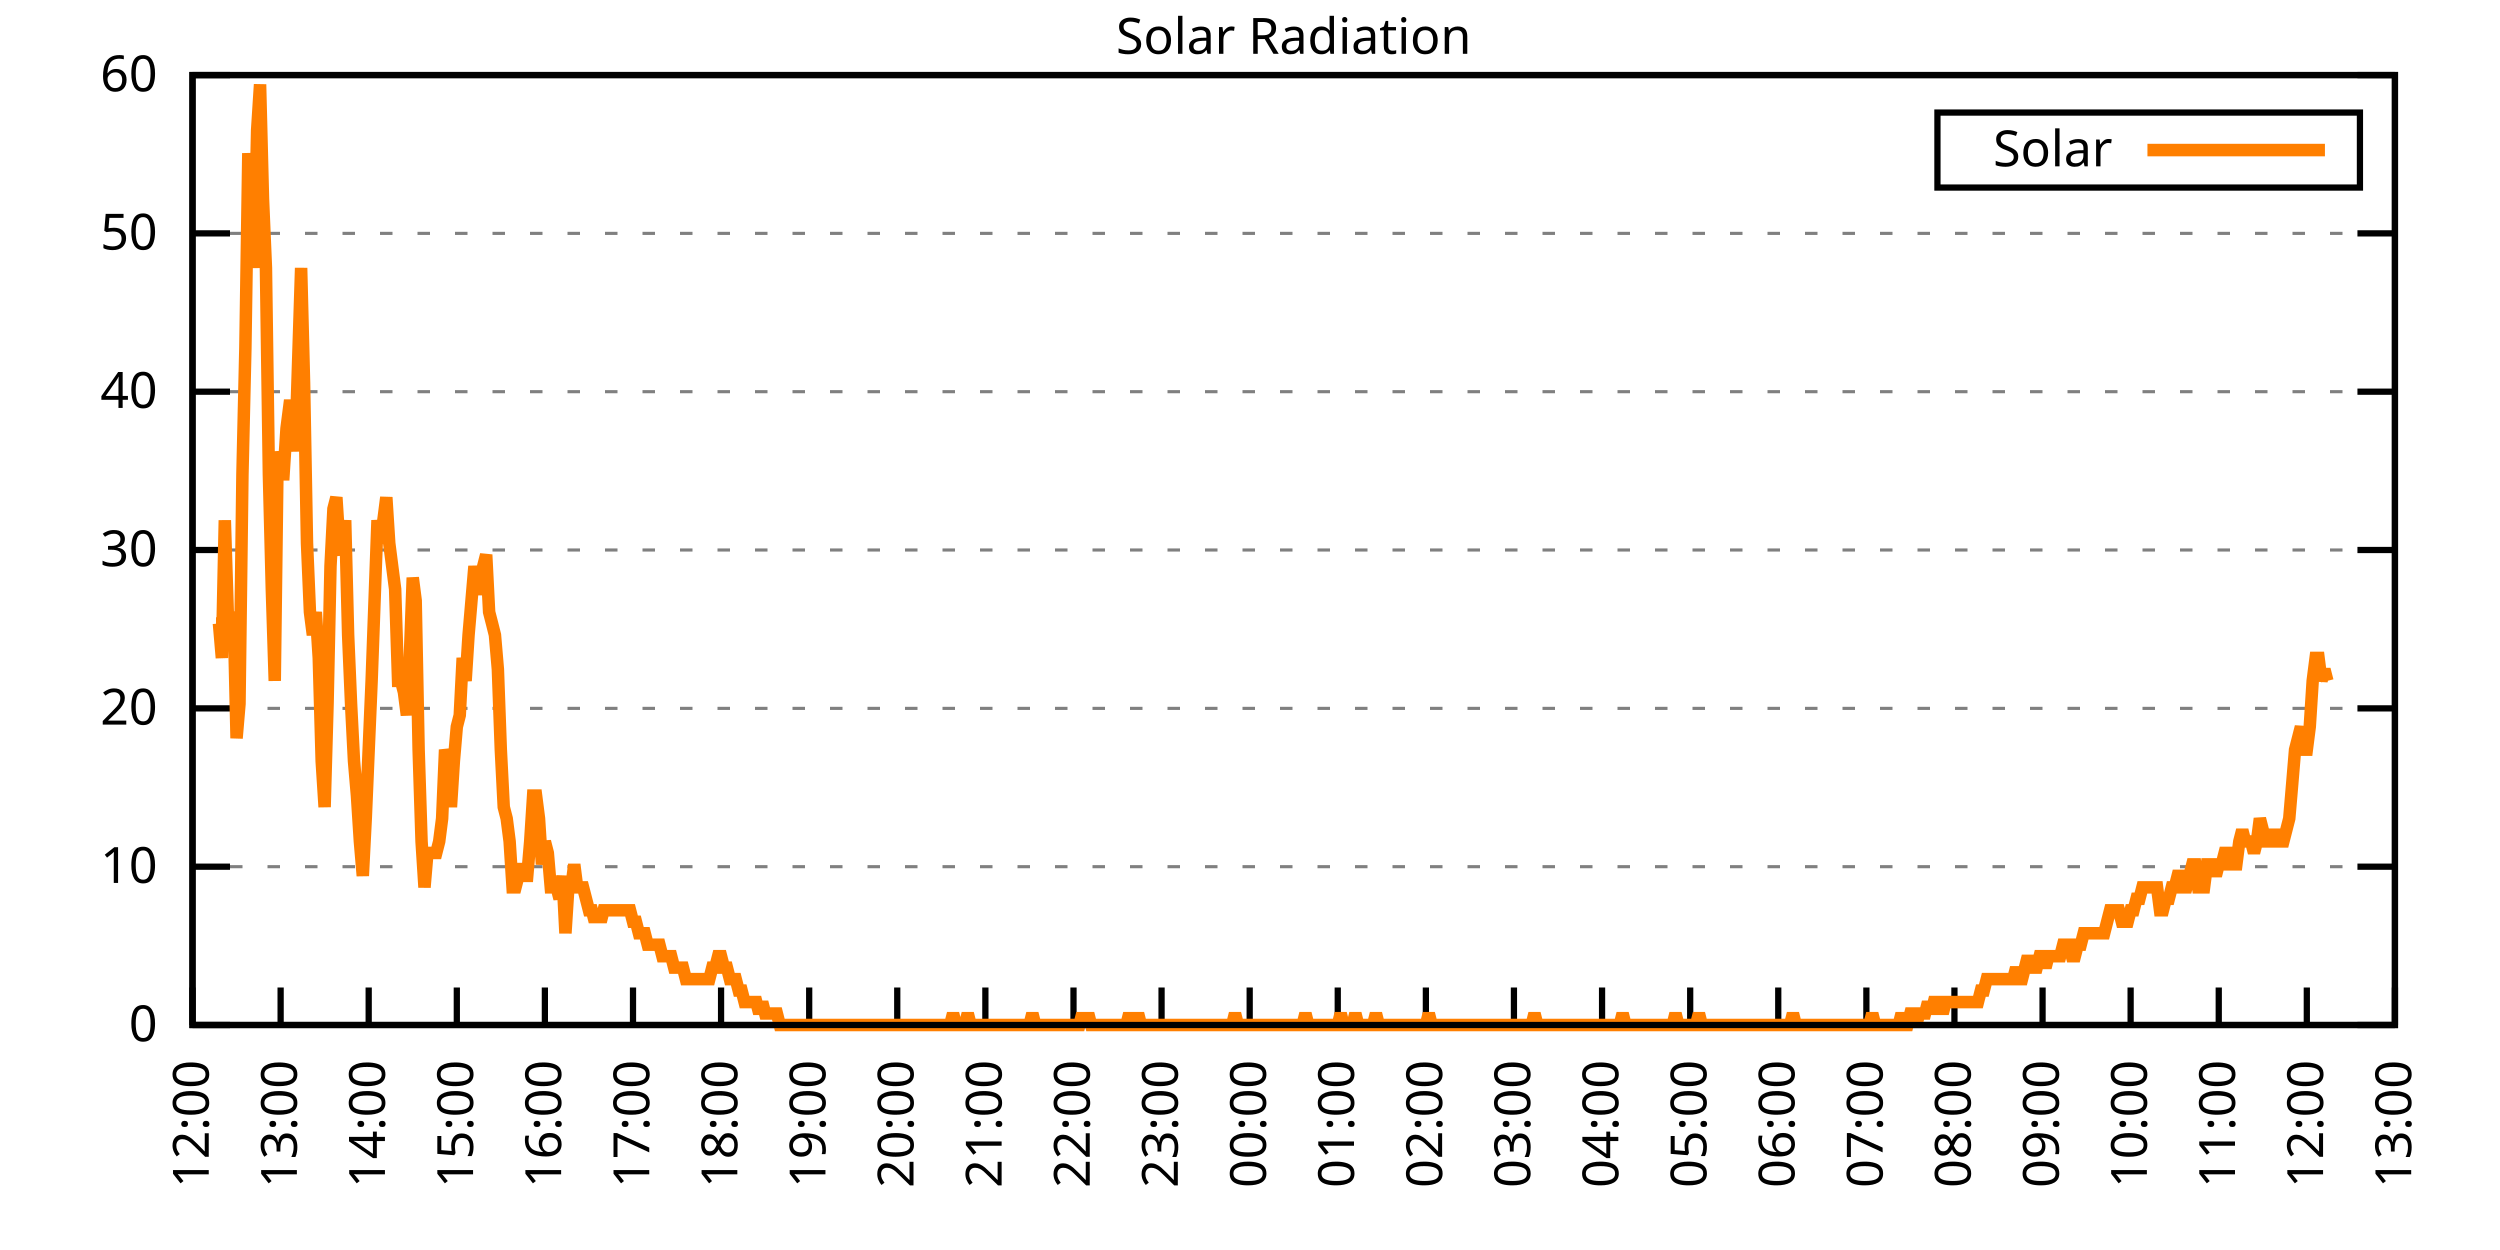
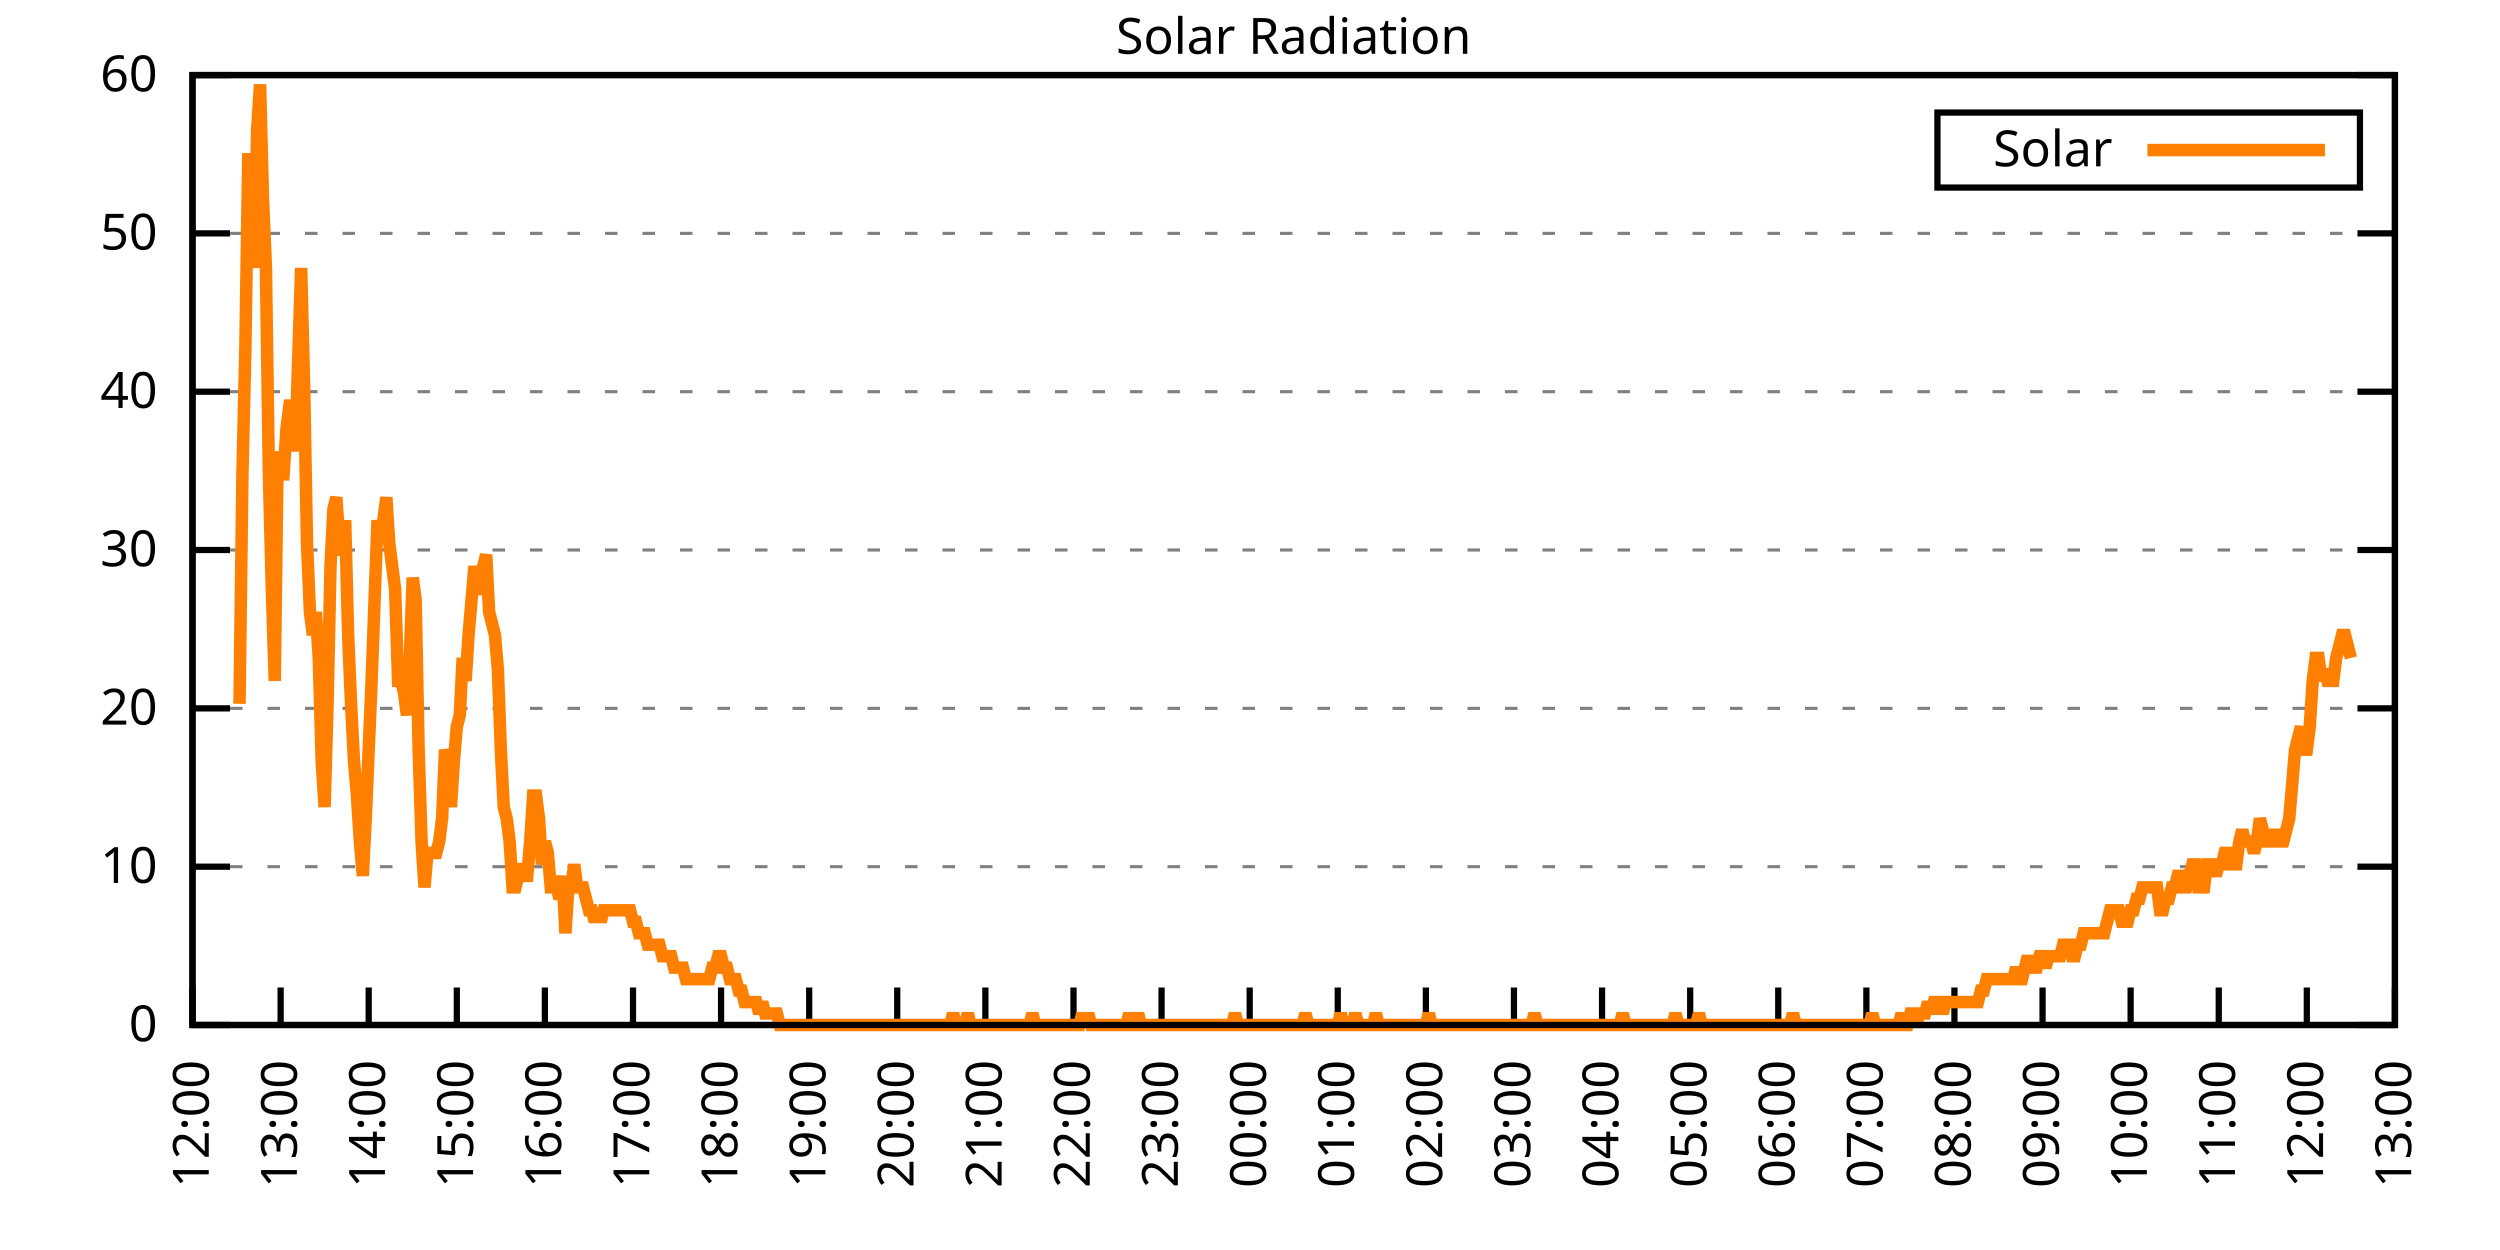
<svg xmlns="http://www.w3.org/2000/svg" xmlns:xlink="http://www.w3.org/1999/xlink" width="400" height="200" viewBox="0 0 400 200">
  <g id="gnuplot_canvas">
    <rect x="0" y="0" width="400" height="200" fill="none" />
    <defs>
      <circle id="gpDot" r="0.5" stroke-width="0.5" stroke="currentColor" />
      <path id="gpPt0" stroke-width="0.333" stroke="currentColor" d="M-1,0 h2 M0,-1 v2" />
      <path id="gpPt1" stroke-width="0.333" stroke="currentColor" d="M-1,-1 L1,1 M1,-1 L-1,1" />
      <path id="gpPt2" stroke-width="0.333" stroke="currentColor" d="M-1,0 L1,0 M0,-1 L0,1 M-1,-1 L1,1 M-1,1 L1,-1" />
      <rect id="gpPt3" stroke-width="0.333" stroke="currentColor" x="-1" y="-1" width="2" height="2" />
      <rect id="gpPt4" stroke-width="0.333" stroke="currentColor" fill="currentColor" x="-1" y="-1" width="2" height="2" />
      <circle id="gpPt5" stroke-width="0.333" stroke="currentColor" cx="0" cy="0" r="1" />
      <use xlink:href="#gpPt5" id="gpPt6" fill="currentColor" stroke="none" />
      <path id="gpPt7" stroke-width="0.333" stroke="currentColor" d="M0,-1.33 L-1.33,0.67 L1.33,0.67 z" />
      <use xlink:href="#gpPt7" id="gpPt8" fill="currentColor" stroke="none" />
      <use xlink:href="#gpPt7" id="gpPt9" stroke="currentColor" transform="rotate(180)" />
      <use xlink:href="#gpPt9" id="gpPt10" fill="currentColor" stroke="none" />
      <use xlink:href="#gpPt3" id="gpPt11" stroke="currentColor" transform="rotate(45)" />
      <use xlink:href="#gpPt11" id="gpPt12" fill="currentColor" stroke="none" />
      <path id="gpPt13" stroke-width="0.333" stroke="currentColor" d="M0,1.330 L1.265,0.411 L0.782,-1.067 L-0.782,-1.076 L-1.265,0.411 z" />
      <use xlink:href="#gpPt13" id="gpPt14" fill="currentColor" stroke="none" />
      <filter id="textbox" filterUnits="objectBoundingBox" x="0" y="0" height="1" width="1">
        <feFlood flood-color="white" flood-opacity="1" result="bgnd" />
        <feComposite in="SourceGraphic" in2="bgnd" operator="atop" />
      </filter>
      <filter id="greybox" filterUnits="objectBoundingBox" x="0" y="0" height="1" width="1">
        <feFlood flood-color="lightgrey" flood-opacity="1" result="grey" />
        <feComposite in="SourceGraphic" in2="grey" operator="atop" />
      </filter>
    </defs>
    <g fill="none" color="white" stroke="currentColor" stroke-width="1.00" stroke-linecap="butt" stroke-linejoin="miter">
</g>
    <g fill="none" color="black" stroke="currentColor" stroke-width="1.00" stroke-linecap="butt" stroke-linejoin="miter">
      <g stroke="none" shape-rendering="crispEdges">
        <polygon fill="rgb(255, 255, 255)" points="30.80,164.00 383.18,164.00 383.18,12.02 30.80,12.02 " />
      </g>
    </g>
    <g fill="none" color="black" stroke="currentColor" stroke-width="1.00" stroke-linecap="butt" stroke-linejoin="miter">
</g>
    <g fill="none" color="black" stroke="black" stroke-width="0.50" stroke-linecap="butt" stroke-linejoin="miter">
</g>
    <g fill="none" color="gray" stroke="currentColor" stroke-width="0.50" stroke-linecap="butt" stroke-linejoin="miter">
      <path stroke="gray" stroke-dasharray="2,4" class="gridline" d="M30.80,164.00 L383.19,164.00  " />
    </g>
    <g fill="none" color="gray" stroke="gray" stroke-width="1.00" stroke-linecap="butt" stroke-linejoin="miter">
</g>
    <g fill="none" color="black" stroke="currentColor" stroke-width="1.00" stroke-linecap="butt" stroke-linejoin="miter">
      <path stroke="black" d="M30.80,164.00 L36.80,164.00 M383.19,164.00 L377.19,164.00  " />
      <g transform="translate(25.20,166.60)" stroke="none" fill="black" font-family="Sans" font-size="8.00" text-anchor="end">
        <text>
          <tspan font-family="Sans"> 0</tspan>
        </text>
      </g>
    </g>
    <g fill="none" color="black" stroke="currentColor" stroke-width="1.00" stroke-linecap="butt" stroke-linejoin="miter">
</g>
    <g fill="none" color="black" stroke="black" stroke-width="0.50" stroke-linecap="butt" stroke-linejoin="miter">
</g>
    <g fill="none" color="gray" stroke="currentColor" stroke-width="0.50" stroke-linecap="butt" stroke-linejoin="miter">
      <path stroke="gray" stroke-dasharray="2,4" class="gridline" d="M30.80,138.67 L383.19,138.67  " />
    </g>
    <g fill="none" color="gray" stroke="gray" stroke-width="1.00" stroke-linecap="butt" stroke-linejoin="miter">
</g>
    <g fill="none" color="black" stroke="currentColor" stroke-width="1.00" stroke-linecap="butt" stroke-linejoin="miter">
      <path stroke="black" d="M30.80,138.67 L36.80,138.67 M383.19,138.67 L377.19,138.67  " />
      <g transform="translate(25.20,141.27)" stroke="none" fill="black" font-family="Sans" font-size="8.00" text-anchor="end">
        <text>
          <tspan font-family="Sans"> 10</tspan>
        </text>
      </g>
    </g>
    <g fill="none" color="black" stroke="currentColor" stroke-width="1.00" stroke-linecap="butt" stroke-linejoin="miter">
</g>
    <g fill="none" color="black" stroke="black" stroke-width="0.50" stroke-linecap="butt" stroke-linejoin="miter">
</g>
    <g fill="none" color="gray" stroke="currentColor" stroke-width="0.50" stroke-linecap="butt" stroke-linejoin="miter">
      <path stroke="gray" stroke-dasharray="2,4" class="gridline" d="M30.80,113.34 L383.19,113.34  " />
    </g>
    <g fill="none" color="gray" stroke="gray" stroke-width="1.00" stroke-linecap="butt" stroke-linejoin="miter">
</g>
    <g fill="none" color="black" stroke="currentColor" stroke-width="1.00" stroke-linecap="butt" stroke-linejoin="miter">
      <path stroke="black" d="M30.80,113.34 L36.80,113.34 M383.19,113.34 L377.19,113.34  " />
      <g transform="translate(25.20,115.94)" stroke="none" fill="black" font-family="Sans" font-size="8.00" text-anchor="end">
        <text>
          <tspan font-family="Sans"> 20</tspan>
        </text>
      </g>
    </g>
    <g fill="none" color="black" stroke="currentColor" stroke-width="1.00" stroke-linecap="butt" stroke-linejoin="miter">
</g>
    <g fill="none" color="black" stroke="black" stroke-width="0.50" stroke-linecap="butt" stroke-linejoin="miter">
</g>
    <g fill="none" color="gray" stroke="currentColor" stroke-width="0.50" stroke-linecap="butt" stroke-linejoin="miter">
      <path stroke="gray" stroke-dasharray="2,4" class="gridline" d="M30.80,88.00 L383.19,88.00  " />
    </g>
    <g fill="none" color="gray" stroke="gray" stroke-width="1.00" stroke-linecap="butt" stroke-linejoin="miter">
</g>
    <g fill="none" color="black" stroke="currentColor" stroke-width="1.00" stroke-linecap="butt" stroke-linejoin="miter">
      <path stroke="black" d="M30.80,88.00 L36.80,88.00 M383.19,88.00 L377.19,88.00  " />
      <g transform="translate(25.20,90.60)" stroke="none" fill="black" font-family="Sans" font-size="8.00" text-anchor="end">
        <text>
          <tspan font-family="Sans"> 30</tspan>
        </text>
      </g>
    </g>
    <g fill="none" color="black" stroke="currentColor" stroke-width="1.00" stroke-linecap="butt" stroke-linejoin="miter">
</g>
    <g fill="none" color="black" stroke="black" stroke-width="0.50" stroke-linecap="butt" stroke-linejoin="miter">
</g>
    <g fill="none" color="gray" stroke="currentColor" stroke-width="0.50" stroke-linecap="butt" stroke-linejoin="miter">
      <path stroke="gray" stroke-dasharray="2,4" class="gridline" d="M30.80,62.67 L383.19,62.67  " />
    </g>
    <g fill="none" color="gray" stroke="gray" stroke-width="1.00" stroke-linecap="butt" stroke-linejoin="miter">
</g>
    <g fill="none" color="black" stroke="currentColor" stroke-width="1.00" stroke-linecap="butt" stroke-linejoin="miter">
      <path stroke="black" d="M30.80,62.67 L36.80,62.67 M383.19,62.67 L377.19,62.67  " />
      <g transform="translate(25.20,65.27)" stroke="none" fill="black" font-family="Sans" font-size="8.00" text-anchor="end">
        <text>
          <tspan font-family="Sans"> 40</tspan>
        </text>
      </g>
    </g>
    <g fill="none" color="black" stroke="currentColor" stroke-width="1.00" stroke-linecap="butt" stroke-linejoin="miter">
</g>
    <g fill="none" color="black" stroke="black" stroke-width="0.50" stroke-linecap="butt" stroke-linejoin="miter">
</g>
    <g fill="none" color="gray" stroke="currentColor" stroke-width="0.50" stroke-linecap="butt" stroke-linejoin="miter">
      <path stroke="gray" stroke-dasharray="2,4" class="gridline" d="M30.80,37.34 L383.19,37.34  " />
    </g>
    <g fill="none" color="gray" stroke="gray" stroke-width="1.00" stroke-linecap="butt" stroke-linejoin="miter">
</g>
    <g fill="none" color="black" stroke="currentColor" stroke-width="1.00" stroke-linecap="butt" stroke-linejoin="miter">
      <path stroke="black" d="M30.80,37.34 L36.80,37.34 M383.19,37.34 L377.19,37.34  " />
      <g transform="translate(25.20,39.94)" stroke="none" fill="black" font-family="Sans" font-size="8.00" text-anchor="end">
        <text>
          <tspan font-family="Sans"> 50</tspan>
        </text>
      </g>
    </g>
    <g fill="none" color="black" stroke="currentColor" stroke-width="1.00" stroke-linecap="butt" stroke-linejoin="miter">
</g>
    <g fill="none" color="black" stroke="black" stroke-width="0.50" stroke-linecap="butt" stroke-linejoin="miter">
</g>
    <g fill="none" color="gray" stroke="currentColor" stroke-width="0.50" stroke-linecap="butt" stroke-linejoin="miter">
      <path stroke="gray" stroke-dasharray="2,4" class="gridline" d="M30.80,12.01 L383.19,12.01  " />
    </g>
    <g fill="none" color="gray" stroke="gray" stroke-width="1.00" stroke-linecap="butt" stroke-linejoin="miter">
</g>
    <g fill="none" color="black" stroke="currentColor" stroke-width="1.00" stroke-linecap="butt" stroke-linejoin="miter">
      <path stroke="black" d="M30.80,12.01 L36.80,12.01 M383.19,12.01 L377.19,12.01  " />
      <g transform="translate(25.20,14.61)" stroke="none" fill="black" font-family="Sans" font-size="8.00" text-anchor="end">
        <text>
          <tspan font-family="Sans"> 60</tspan>
        </text>
      </g>
    </g>
    <g fill="none" color="black" stroke="currentColor" stroke-width="1.00" stroke-linecap="butt" stroke-linejoin="miter">
      <path stroke="black" d="M30.80,164.00 L30.80,158.00  " />
      <g transform="translate(33.40,169.60) rotate(270.00)" stroke="none" fill="black" font-family="Sans" font-size="8.00" text-anchor="end">
        <text>
          <tspan font-family="Sans">12:00</tspan>
        </text>
      </g>
    </g>
    <g fill="none" color="black" stroke="currentColor" stroke-width="1.00" stroke-linecap="butt" stroke-linejoin="miter">
      <path stroke="black" d="M44.90,164.00 L44.90,158.00  " />
      <g transform="translate(47.50,169.60) rotate(270.00)" stroke="none" fill="black" font-family="Sans" font-size="8.00" text-anchor="end">
        <text>
          <tspan font-family="Sans">13:00</tspan>
        </text>
      </g>
    </g>
    <g fill="none" color="black" stroke="currentColor" stroke-width="1.00" stroke-linecap="butt" stroke-linejoin="miter">
      <path stroke="black" d="M58.99,164.00 L58.99,158.00  " />
      <g transform="translate(61.59,169.60) rotate(270.00)" stroke="none" fill="black" font-family="Sans" font-size="8.00" text-anchor="end">
        <text>
          <tspan font-family="Sans">14:00</tspan>
        </text>
      </g>
    </g>
    <g fill="none" color="black" stroke="currentColor" stroke-width="1.00" stroke-linecap="butt" stroke-linejoin="miter">
      <path stroke="black" d="M73.09,164.00 L73.09,158.00  " />
      <g transform="translate(75.69,169.60) rotate(270.00)" stroke="none" fill="black" font-family="Sans" font-size="8.00" text-anchor="end">
        <text>
          <tspan font-family="Sans">15:00</tspan>
        </text>
      </g>
    </g>
    <g fill="none" color="black" stroke="currentColor" stroke-width="1.00" stroke-linecap="butt" stroke-linejoin="miter">
      <path stroke="black" d="M87.18,164.00 L87.18,158.00  " />
      <g transform="translate(89.78,169.60) rotate(270.00)" stroke="none" fill="black" font-family="Sans" font-size="8.00" text-anchor="end">
        <text>
          <tspan font-family="Sans">16:00</tspan>
        </text>
      </g>
    </g>
    <g fill="none" color="black" stroke="currentColor" stroke-width="1.00" stroke-linecap="butt" stroke-linejoin="miter">
      <path stroke="black" d="M101.28,164.00 L101.28,158.00  " />
      <g transform="translate(103.88,169.60) rotate(270.00)" stroke="none" fill="black" font-family="Sans" font-size="8.00" text-anchor="end">
        <text>
          <tspan font-family="Sans">17:00</tspan>
        </text>
      </g>
    </g>
    <g fill="none" color="black" stroke="currentColor" stroke-width="1.00" stroke-linecap="butt" stroke-linejoin="miter">
      <path stroke="black" d="M115.37,164.00 L115.37,158.00  " />
      <g transform="translate(117.97,169.60) rotate(270.00)" stroke="none" fill="black" font-family="Sans" font-size="8.00" text-anchor="end">
        <text>
          <tspan font-family="Sans">18:00</tspan>
        </text>
      </g>
    </g>
    <g fill="none" color="black" stroke="currentColor" stroke-width="1.00" stroke-linecap="butt" stroke-linejoin="miter">
      <path stroke="black" d="M129.47,164.00 L129.47,158.00  " />
      <g transform="translate(132.07,169.60) rotate(270.00)" stroke="none" fill="black" font-family="Sans" font-size="8.00" text-anchor="end">
        <text>
          <tspan font-family="Sans">19:00</tspan>
        </text>
      </g>
    </g>
    <g fill="none" color="black" stroke="currentColor" stroke-width="1.00" stroke-linecap="butt" stroke-linejoin="miter">
      <path stroke="black" d="M143.56,164.00 L143.56,158.00  " />
      <g transform="translate(146.16,169.60) rotate(270.00)" stroke="none" fill="black" font-family="Sans" font-size="8.00" text-anchor="end">
        <text>
          <tspan font-family="Sans">20:00</tspan>
        </text>
      </g>
    </g>
    <g fill="none" color="black" stroke="currentColor" stroke-width="1.00" stroke-linecap="butt" stroke-linejoin="miter">
      <path stroke="black" d="M157.66,164.00 L157.66,158.00  " />
      <g transform="translate(160.26,169.60) rotate(270.00)" stroke="none" fill="black" font-family="Sans" font-size="8.00" text-anchor="end">
        <text>
          <tspan font-family="Sans">21:00</tspan>
        </text>
      </g>
    </g>
    <g fill="none" color="black" stroke="currentColor" stroke-width="1.00" stroke-linecap="butt" stroke-linejoin="miter">
      <path stroke="black" d="M171.76,164.00 L171.76,158.00  " />
      <g transform="translate(174.36,169.60) rotate(270.00)" stroke="none" fill="black" font-family="Sans" font-size="8.00" text-anchor="end">
        <text>
          <tspan font-family="Sans">22:00</tspan>
        </text>
      </g>
    </g>
    <g fill="none" color="black" stroke="currentColor" stroke-width="1.00" stroke-linecap="butt" stroke-linejoin="miter">
      <path stroke="black" d="M185.85,164.00 L185.85,158.00  " />
      <g transform="translate(188.45,169.60) rotate(270.00)" stroke="none" fill="black" font-family="Sans" font-size="8.00" text-anchor="end">
        <text>
          <tspan font-family="Sans">23:00</tspan>
        </text>
      </g>
    </g>
    <g fill="none" color="black" stroke="currentColor" stroke-width="1.00" stroke-linecap="butt" stroke-linejoin="miter">
      <path stroke="black" d="M199.95,164.00 L199.95,158.00  " />
      <g transform="translate(202.55,169.60) rotate(270.00)" stroke="none" fill="black" font-family="Sans" font-size="8.00" text-anchor="end">
        <text>
          <tspan font-family="Sans">00:00</tspan>
        </text>
      </g>
    </g>
    <g fill="none" color="black" stroke="currentColor" stroke-width="1.00" stroke-linecap="butt" stroke-linejoin="miter">
      <path stroke="black" d="M214.04,164.00 L214.04,158.00  " />
      <g transform="translate(216.64,169.60) rotate(270.00)" stroke="none" fill="black" font-family="Sans" font-size="8.00" text-anchor="end">
        <text>
          <tspan font-family="Sans">01:00</tspan>
        </text>
      </g>
    </g>
    <g fill="none" color="black" stroke="currentColor" stroke-width="1.00" stroke-linecap="butt" stroke-linejoin="miter">
      <path stroke="black" d="M228.14,164.00 L228.14,158.00  " />
      <g transform="translate(230.74,169.60) rotate(270.00)" stroke="none" fill="black" font-family="Sans" font-size="8.00" text-anchor="end">
        <text>
          <tspan font-family="Sans">02:00</tspan>
        </text>
      </g>
    </g>
    <g fill="none" color="black" stroke="currentColor" stroke-width="1.00" stroke-linecap="butt" stroke-linejoin="miter">
      <path stroke="black" d="M242.23,164.00 L242.23,158.00  " />
      <g transform="translate(244.83,169.60) rotate(270.00)" stroke="none" fill="black" font-family="Sans" font-size="8.00" text-anchor="end">
        <text>
          <tspan font-family="Sans">03:00</tspan>
        </text>
      </g>
    </g>
    <g fill="none" color="black" stroke="currentColor" stroke-width="1.00" stroke-linecap="butt" stroke-linejoin="miter">
      <path stroke="black" d="M256.33,164.00 L256.33,158.00  " />
      <g transform="translate(258.93,169.60) rotate(270.00)" stroke="none" fill="black" font-family="Sans" font-size="8.00" text-anchor="end">
        <text>
          <tspan font-family="Sans">04:00</tspan>
        </text>
      </g>
    </g>
    <g fill="none" color="black" stroke="currentColor" stroke-width="1.00" stroke-linecap="butt" stroke-linejoin="miter">
      <path stroke="black" d="M270.43,164.00 L270.43,158.00  " />
      <g transform="translate(273.03,169.60) rotate(270.00)" stroke="none" fill="black" font-family="Sans" font-size="8.00" text-anchor="end">
        <text>
          <tspan font-family="Sans">05:00</tspan>
        </text>
      </g>
    </g>
    <g fill="none" color="black" stroke="currentColor" stroke-width="1.00" stroke-linecap="butt" stroke-linejoin="miter">
      <path stroke="black" d="M284.52,164.00 L284.52,158.00  " />
      <g transform="translate(287.12,169.60) rotate(270.00)" stroke="none" fill="black" font-family="Sans" font-size="8.00" text-anchor="end">
        <text>
          <tspan font-family="Sans">06:00</tspan>
        </text>
      </g>
    </g>
    <g fill="none" color="black" stroke="currentColor" stroke-width="1.00" stroke-linecap="butt" stroke-linejoin="miter">
      <path stroke="black" d="M298.62,164.00 L298.62,158.00  " />
      <g transform="translate(301.22,169.60) rotate(270.00)" stroke="none" fill="black" font-family="Sans" font-size="8.00" text-anchor="end">
        <text>
          <tspan font-family="Sans">07:00</tspan>
        </text>
      </g>
    </g>
    <g fill="none" color="black" stroke="currentColor" stroke-width="1.00" stroke-linecap="butt" stroke-linejoin="miter">
      <path stroke="black" d="M312.71,164.00 L312.71,158.00  " />
      <g transform="translate(315.31,169.60) rotate(270.00)" stroke="none" fill="black" font-family="Sans" font-size="8.00" text-anchor="end">
        <text>
          <tspan font-family="Sans">08:00</tspan>
        </text>
      </g>
    </g>
    <g fill="none" color="black" stroke="currentColor" stroke-width="1.00" stroke-linecap="butt" stroke-linejoin="miter">
      <path stroke="black" d="M326.81,164.00 L326.81,158.00  " />
      <g transform="translate(329.41,169.60) rotate(270.00)" stroke="none" fill="black" font-family="Sans" font-size="8.00" text-anchor="end">
        <text>
          <tspan font-family="Sans">09:00</tspan>
        </text>
      </g>
    </g>
    <g fill="none" color="black" stroke="currentColor" stroke-width="1.00" stroke-linecap="butt" stroke-linejoin="miter">
      <path stroke="black" d="M340.90,164.00 L340.90,158.00  " />
      <g transform="translate(343.50,169.60) rotate(270.00)" stroke="none" fill="black" font-family="Sans" font-size="8.00" text-anchor="end">
        <text>
          <tspan font-family="Sans">10:00</tspan>
        </text>
      </g>
    </g>
    <g fill="none" color="black" stroke="currentColor" stroke-width="1.00" stroke-linecap="butt" stroke-linejoin="miter">
      <path stroke="black" d="M355.00,164.00 L355.00,158.00  " />
      <g transform="translate(357.60,169.60) rotate(270.00)" stroke="none" fill="black" font-family="Sans" font-size="8.00" text-anchor="end">
        <text>
          <tspan font-family="Sans">11:00</tspan>
        </text>
      </g>
    </g>
    <g fill="none" color="black" stroke="currentColor" stroke-width="1.00" stroke-linecap="butt" stroke-linejoin="miter">
      <path stroke="black" d="M369.09,164.00 L369.09,158.00  " />
      <g transform="translate(371.69,169.60) rotate(270.00)" stroke="none" fill="black" font-family="Sans" font-size="8.00" text-anchor="end">
        <text>
          <tspan font-family="Sans">12:00</tspan>
        </text>
      </g>
    </g>
    <g fill="none" color="black" stroke="currentColor" stroke-width="1.00" stroke-linecap="butt" stroke-linejoin="miter">
      <path stroke="black" d="M383.19,164.00 L383.19,158.00  " />
      <g transform="translate(385.79,169.60) rotate(270.00)" stroke="none" fill="black" font-family="Sans" font-size="8.00" text-anchor="end">
        <text>
          <tspan font-family="Sans">13:00</tspan>
        </text>
      </g>
    </g>
    <g fill="none" color="black" stroke="currentColor" stroke-width="1.00" stroke-linecap="butt" stroke-linejoin="miter">
</g>
    <g fill="none" color="black" stroke="currentColor" stroke-width="1.00" stroke-linecap="butt" stroke-linejoin="miter">
      <path stroke="black" d="M30.80,12.01 L30.80,164.00 L383.19,164.00 L383.19,12.01 L30.80,12.01 Z  " />
    </g>
    <g fill="none" color="black" stroke="currentColor" stroke-width="1.00" stroke-linecap="butt" stroke-linejoin="miter">
</g>
    <g fill="none" color="black" stroke="currentColor" stroke-width="1.00" stroke-linecap="butt" stroke-linejoin="miter">
      <path stroke="black" d="M309.99,30.01 L309.99,18.01 L377.59,18.01 L377.59,30.01 L309.99,30.01 Z  " />
    </g>
    <g id="Solar_Radiation_plot_1">
      <g fill="none" color="white" stroke="black" stroke-width="2.00" stroke-linecap="butt" stroke-linejoin="miter">
</g>
      <g fill="none" color="black" stroke="currentColor" stroke-width="2.00" stroke-linecap="butt" stroke-linejoin="miter">
        <g transform="translate(337.99,26.61)" stroke="none" fill="black" font-family="Sans" font-size="8.00" text-anchor="end">
          <text>
            <tspan font-family="Sans">Solar</tspan>
          </text>
        </g>
      </g>
      <g fill="none" color="black" stroke="currentColor" stroke-width="2.00" stroke-linecap="butt" stroke-linejoin="miter">
-         <path stroke="rgb(255, 127,   0)" d="M343.59,24.01 L371.99,24.01 M34.56,99.76 L35.03,99.76 L35.50,105.27 L35.97,83.24 L36.44,97.93 L36.91,99.76   L37.38,97.93 L37.85,118.12 L38.32,112.61 L38.79,75.90 L39.26,55.71 L39.73,24.51 L40.20,31.85 L40.67,42.87   L41.14,20.84 L41.61,13.50 L42.08,31.85 L42.55,42.87 L43.02,75.90 L43.49,94.26 L43.96,108.94 L44.43,72.23   L44.90,75.90 L45.37,75.90 L45.84,68.56 L46.31,64.89 L46.78,64.89 L47.24,72.23 L47.71,57.55 L48.18,42.87   L48.65,61.22 L49.12,86.91 L49.59,97.93 L50.06,101.60 L50.53,97.93 L51.00,105.27 L51.47,121.79 L51.94,129.13   L52.41,112.61 L52.88,90.59 L53.35,81.41 L53.82,79.57 L54.29,86.91 L54.76,88.75 L55.23,83.24 L55.70,101.60   L56.17,112.61 L56.64,121.79 L57.11,127.29 L57.58,134.63 L58.05,140.14 L58.52,130.96 L58.99,119.95 L59.46,108.94   L59.93,96.09 L60.40,83.24 L60.87,86.91 L61.34,83.24 L61.81,79.57 L62.28,86.91 L62.75,90.59 L63.22,94.26   L63.69,108.94 L64.16,108.94 L64.63,110.77 L65.10,114.44 L65.57,105.27 L66.04,92.42 L66.51,96.09 L66.98,119.95   L67.45,134.63 L67.92,141.98 L68.39,136.47 L68.86,136.47 L69.33,136.47 L69.80,136.47 L70.27,134.63 L70.74,130.96   L71.21,119.95 L71.68,121.79 L72.15,129.13 L72.62,121.79 L73.09,116.28 L73.56,114.44 L74.03,105.27 L74.50,108.94   L74.97,101.60 L75.44,96.09 L75.91,90.59 L76.38,94.26 L76.85,94.26 L77.32,90.59 L77.79,88.75 L78.26,97.93   L78.73,99.76 L79.19,101.60 L79.66,107.10 L80.13,119.95 L80.60,129.13 L81.07,130.96 L81.54,134.63 L82.01,141.98   L82.48,141.98 L82.95,140.14 L83.42,138.30 L83.89,140.14 L84.36,140.14 L84.83,134.63 L85.30,127.29 L85.77,127.29   L86.24,130.96 L86.71,138.30 L87.18,134.63 L87.65,136.47 L88.12,141.98 L88.59,141.98 L89.06,141.98 L89.53,143.81   L90.00,140.14 L90.47,149.32 L90.94,141.98 L91.41,141.98 L91.88,138.30 L92.35,141.98 L92.82,141.98 L93.29,141.98   L93.76,143.81 L94.23,145.65 L94.70,145.65 L95.17,147.48 L95.64,145.65 L96.11,147.48 L96.58,145.65 L97.05,145.65   L97.52,145.65 L97.99,145.65 L98.46,145.65 L98.93,145.65 L99.40,145.65 L99.87,145.65 L100.34,145.65 L100.81,145.65   L101.28,147.48 L101.75,147.48 L102.22,149.32 L102.69,149.32 L103.16,149.32 L103.63,151.15 L104.10,151.15 L104.57,151.15   L105.04,151.15 L105.51,151.15 L105.98,152.99 L106.45,152.99 L106.92,152.99 L107.39,152.99 L107.86,154.82 L108.33,154.82   L108.80,154.82 L109.27,154.82 L109.74,156.66 L110.21,156.66 L110.68,156.66 L111.14,156.66 L111.61,156.66 L112.08,156.66   L112.55,156.66 L113.02,156.66 L113.49,156.66 L113.96,154.82 L114.43,154.82 L114.90,152.99 L115.37,152.99 L115.84,154.82   L116.31,154.82 L116.78,156.66 L117.25,156.66 L117.72,156.66 L118.19,158.49 L118.66,158.49 L119.13,160.33 L119.60,160.33   L120.07,160.33 L120.54,160.33 L121.01,160.33 L121.48,162.16 L121.95,160.33 L122.42,162.16 L122.89,162.16 L123.36,162.16   L123.83,162.16 L124.30,162.16 L124.77,164.00 L125.24,164.00 L125.71,164.00 L126.18,164.00 L126.65,164.00 L127.12,164.00   L127.59,164.00 L128.06,164.00 L128.53,164.00 L129.00,164.00 L129.47,164.00 L129.94,164.00 L130.41,164.00 L130.88,164.00   L131.35,164.00 L131.82,164.00 L132.29,164.00 L132.76,164.00 L133.23,164.00 L133.70,164.00 L134.17,164.00 L134.64,164.00   L135.11,164.00 L135.58,164.00 L136.05,164.00 L136.52,164.00 L136.99,164.00 L137.46,164.00 L137.93,164.00 L138.40,164.00   L138.87,164.00 L139.34,164.00 L139.81,164.00 L140.28,164.00 L140.75,164.00 L141.22,164.00 L141.69,164.00 L142.16,164.00   L142.63,164.00 L143.09,164.00 L143.56,164.00 L144.03,164.00 L144.50,164.00 L144.97,164.00 L145.44,164.00 L145.91,164.00   L146.38,164.00 L146.85,164.00 L147.32,164.00 L147.79,164.00 L148.26,164.00 L148.73,164.00 L149.20,164.00 L149.67,164.00   L150.14,164.00 L150.61,164.00 L151.08,164.00 L151.55,164.00 L152.02,164.00 L152.49,162.16 L152.96,164.00 L153.43,164.00   L153.90,164.00 L154.37,164.00 L154.84,162.16 L155.31,164.00 L155.78,164.00 L156.25,164.00 L156.72,164.00 L157.19,164.00   L157.66,164.00 L158.13,164.00 L158.60,164.00 L159.07,164.00 L159.54,164.00 L160.01,164.00 L160.48,164.00 L160.95,164.00   L161.42,164.00 L161.89,164.00 L162.36,164.00 L162.83,164.00 L163.30,164.00 L163.77,164.00 L164.24,164.00 L164.71,164.00   L165.18,162.16 L165.65,164.00 L166.12,164.00 L166.59,164.00 L167.06,164.00 L167.53,164.00 L168.00,164.00 L168.47,164.00   L168.94,164.00 L169.41,164.00 L169.88,164.00 L170.35,164.00 L170.82,164.00 L171.29,164.00 L171.76,164.00 L172.23,164.00   L172.70,164.00 L173.17,162.16 L173.64,164.00 L174.11,162.16 L174.58,164.00 L175.04,164.00 L175.51,164.00 L175.98,164.00   L176.45,164.00 L176.92,164.00 L177.39,164.00 L177.86,164.00 L178.33,164.00 L178.80,164.00 L179.27,164.00 L179.74,164.00   L180.21,164.00 L180.68,162.16 L181.15,164.00 L181.62,164.00 L182.09,162.16 L182.56,164.00 L183.03,164.00 L183.50,164.00   L183.97,164.00 L184.44,164.00 L184.91,164.00 L185.38,164.00 L185.85,164.00 L186.32,164.00 L186.79,164.00 L187.26,164.00   L187.73,164.00 L188.20,164.00 L188.67,164.00 L189.14,164.00 L189.61,164.00 L190.08,164.00 L190.55,164.00 L191.02,164.00   L191.49,164.00 L191.96,164.00 L192.43,164.00 L192.90,164.00 L193.37,164.00 L193.84,164.00 L194.31,164.00 L194.78,164.00   L195.25,164.00 L195.72,164.00 L196.19,164.00 L196.66,164.00 L197.13,164.00 L197.60,162.16 L198.07,164.00 L198.54,164.00   L199.01,164.00 L199.48,164.00 L199.95,164.00 L200.42,164.00 L200.89,164.00 L201.36,164.00 L201.83,164.00 L202.30,164.00   L202.77,164.00 L203.24,164.00 L203.71,164.00 L204.18,164.00 L204.65,164.00 L205.12,164.00 L205.59,164.00 L206.06,164.00   L206.53,164.00 L207.00,164.00 L207.46,164.00 L207.93,164.00 L208.40,164.00 L208.87,162.16 L209.34,164.00 L209.81,164.00   L210.28,164.00 L210.75,164.00 L211.22,164.00 L211.69,164.00 L212.16,164.00 L212.63,164.00 L213.10,164.00 L213.57,164.00   L214.04,164.00 L214.51,162.16 L214.98,164.00 L215.45,164.00 L215.92,164.00 L216.39,164.00 L216.86,162.16 L217.33,164.00   L217.80,164.00 L218.27,164.00 L218.74,164.00 L219.21,164.00 L219.68,164.00 L220.15,162.16 L220.62,164.00 L221.09,164.00   L221.56,164.00 L222.03,164.00 L222.50,164.00 L222.97,164.00 L223.44,164.00 L223.91,164.00 L224.38,164.00 L224.85,164.00   L225.32,164.00 L225.79,164.00 L226.26,164.00 L226.73,164.00 L227.20,164.00 L227.67,164.00 L228.14,164.00 L228.61,162.16   L229.08,164.00 L229.55,164.00 L230.02,164.00 L230.49,164.00 L230.96,164.00 L231.43,164.00 L231.90,164.00 L232.37,164.00   L232.84,164.00 L233.31,164.00 L233.78,164.00 L234.25,164.00 L234.72,164.00 L235.19,164.00 L235.66,164.00 L236.13,164.00   L236.60,164.00 L237.07,164.00 L237.54,164.00 L238.01,164.00 L238.48,164.00 L238.95,164.00 L239.41,164.00 L239.88,164.00   L240.35,164.00 L240.82,164.00 L241.29,164.00 L241.76,164.00 L242.23,164.00 L242.70,164.00 L243.17,164.00 L243.64,164.00   L244.11,164.00 L244.58,164.00 L245.05,164.00 L245.52,162.16 L245.99,164.00 L246.46,164.00 L246.93,164.00 L247.40,164.00   L247.87,164.00 L248.34,164.00 L248.81,164.00 L249.28,164.00 L249.75,164.00 L250.22,164.00 L250.69,164.00 L251.16,164.00   L251.63,164.00 L252.10,164.00 L252.57,164.00 L253.04,164.00 L253.51,164.00 L253.98,164.00 L254.45,164.00 L254.92,164.00   L255.39,164.00 L255.86,164.00 L256.33,164.00 L256.80,164.00 L257.27,164.00 L257.74,164.00 L258.21,164.00 L258.68,164.00   L259.15,164.00 L259.62,162.16 L260.09,164.00 L260.56,164.00 L261.03,164.00 L261.50,164.00 L261.97,164.00 L262.44,164.00   L262.91,164.00 L263.38,164.00 L263.85,164.00 L264.32,164.00 L264.79,164.00 L265.26,164.00 L265.73,164.00 L266.20,164.00   L266.67,164.00 L267.14,164.00 L267.61,164.00 L268.08,162.16 L268.55,164.00 L269.02,164.00 L269.49,164.00 L269.96,164.00   L270.43,164.00 L270.90,164.00 L271.36,164.00 L271.83,162.16 L272.30,164.00 L272.77,164.00 L273.24,164.00 L273.71,164.00   L274.18,164.00 L274.65,164.00 L275.12,164.00 L275.59,164.00 L276.06,164.00 L276.53,164.00 L277.00,164.00 L277.47,164.00   L277.94,164.00 L278.41,164.00 L278.88,164.00 L279.35,164.00 L279.82,164.00 L280.29,164.00 L280.76,164.00 L281.23,164.00   L281.70,164.00 L282.17,164.00 L282.64,164.00 L283.11,164.00 L283.58,164.00 L284.05,164.00 L284.52,164.00 L284.99,164.00   L285.46,164.00 L285.93,164.00 L286.40,164.00 L286.87,162.16 L287.34,164.00 L287.81,164.00 L288.28,164.00 L288.75,164.00   L289.22,164.00 L289.69,164.00 L290.16,164.00 L290.63,164.00 L291.10,164.00 L291.57,164.00 L292.04,164.00 L292.51,164.00   L292.98,164.00 L293.45,164.00 L293.92,164.00 L294.39,164.00 L294.86,164.00 L295.33,164.00 L295.80,164.00 L296.27,164.00   L296.74,164.00 L297.21,164.00 L297.68,164.00 L298.15,164.00 L298.62,164.00 L299.09,164.00 L299.56,162.16 L300.03,164.00   L300.50,164.00 L300.97,164.00 L301.44,164.00 L301.91,164.00 L302.38,164.00 L302.85,164.00 L303.31,164.00 L303.78,164.00   L304.25,162.16 L304.72,164.00 L305.19,164.00 L305.66,162.16 L306.13,162.16 L306.60,164.00 L307.07,162.16 L307.54,162.16   L308.01,162.16 L308.48,160.33 L308.95,162.16 L309.42,160.33 L309.89,160.33 L310.36,160.33 L310.83,162.16 L311.30,160.33   L311.77,160.33 L312.24,160.33 L312.71,160.33 L313.18,160.33 L313.65,160.33 L314.12,160.33 L314.59,160.33 L315.06,160.33   L315.53,160.33 L316.00,160.33 L316.47,160.33 L316.94,158.49 L317.41,158.49 L317.88,156.66 L318.35,156.66 L318.82,156.66   L319.29,156.66 L319.76,156.66 L320.23,156.66 L320.70,156.66 L321.17,156.66 L321.64,156.66 L322.11,156.66 L322.58,154.82   L323.05,156.66 L323.52,156.66 L323.99,154.82 L324.46,152.99 L324.93,154.82 L325.40,154.82 L325.87,154.82 L326.34,152.99   L326.81,152.99 L327.28,154.82 L327.75,152.99 L328.22,152.99 L328.69,152.99 L329.16,152.99 L329.63,152.99 L330.10,151.15   L330.57,151.15 L331.04,151.15 L331.51,152.99 L331.98,152.99 L332.45,151.15 L332.92,151.15 L333.39,149.32 L333.86,149.32   L334.33,149.32 L334.80,149.32 L335.26,149.32 L335.73,149.32 L336.20,149.32 L336.67,149.32 L337.14,147.48 L337.61,145.65   L338.08,145.65 L338.55,145.65 L339.02,145.65 L339.49,147.48 L339.96,147.48 L340.43,147.48 L340.90,145.65 L341.37,145.65   L341.84,143.81 L342.31,143.81 L342.78,141.98 L343.25,141.98 L343.72,141.98 L344.19,141.98 L344.66,141.98 L345.13,141.98   L345.60,145.65 L346.07,145.65 L346.54,143.81 L347.01,143.81 L347.48,141.98 L347.95,141.98 L348.42,140.14 L348.89,140.14   L349.36,141.98 L349.83,141.98 L350.30,140.14 L350.77,138.30 L351.24,138.30 L351.71,141.98 L352.18,141.98 L352.65,141.98   L353.12,138.30 L353.59,138.30 L354.06,138.30 L354.53,140.14 L355.00,138.30 L355.47,138.30 L355.94,136.47 L356.41,136.47   L356.88,138.30 L357.35,138.30 L357.82,138.30 L358.29,134.63 L358.76,132.80 L359.23,134.63 L359.70,134.63 L360.17,134.63   L360.64,136.47 L361.11,134.63 L361.58,130.96 L362.05,132.80 L362.52,134.63 L362.99,134.63 L363.46,134.63 L363.93,132.80   L364.40,134.63 L364.87,134.63 L365.34,134.63 L365.81,132.80 L366.28,130.96 L366.75,125.46 L367.21,119.95 L367.68,118.12   L368.15,116.28 L368.62,119.95 L369.09,119.95 L369.56,116.28 L370.03,108.94 L370.50,105.27 L370.97,105.27 L371.44,108.94   L371.91,107.10 L372.38,108.94  " />
+         <path stroke="rgb(255, 127,   0)" d="M343.59,24.01 L371.99,24.01 M38.32,112.61 L38.79,75.90 L39.26,55.71 L39.73,24.51 L40.20,31.85 L40.67,42.87   L41.14,20.84 L41.61,13.50 L42.08,31.85 L42.55,42.87 L43.02,75.90 L43.49,94.26 L43.96,108.94 L44.43,72.23   L44.90,75.90 L45.37,75.90 L45.84,68.56 L46.31,64.89 L46.78,64.89 L47.24,72.23 L47.71,57.55 L48.18,42.87   L48.65,61.22 L49.12,86.91 L49.59,97.93 L50.06,101.60 L50.53,97.93 L51.00,105.27 L51.47,121.79 L51.94,129.13   L52.41,112.61 L52.88,90.59 L53.35,81.41 L53.82,79.57 L54.29,86.91 L54.76,88.75 L55.23,83.24 L55.70,101.60   L56.17,112.61 L56.64,121.79 L57.11,127.29 L57.58,134.63 L58.05,140.14 L58.52,130.96 L58.99,119.95 L59.46,108.94   L59.93,96.09 L60.40,83.24 L60.87,86.91 L61.34,83.24 L61.81,79.57 L62.28,86.91 L62.75,90.59 L63.22,94.26   L63.69,108.94 L64.16,108.94 L64.63,110.77 L65.10,114.44 L65.57,105.27 L66.04,92.42 L66.51,96.09 L66.98,119.95   L67.45,134.63 L67.92,141.98 L68.39,136.47 L68.86,136.47 L69.33,136.47 L69.80,136.47 L70.27,134.63 L70.74,130.96   L71.21,119.95 L71.68,121.79 L72.15,129.13 L72.62,121.79 L73.09,116.28 L73.56,114.44 L74.03,105.27 L74.50,108.94   L74.97,101.60 L75.44,96.09 L75.91,90.59 L76.38,94.26 L76.85,94.26 L77.32,90.59 L77.79,88.75 L78.26,97.93   L78.73,99.76 L79.19,101.60 L79.66,107.10 L80.13,119.95 L80.60,129.13 L81.07,130.96 L81.54,134.63 L82.01,141.98   L82.48,141.98 L82.95,140.14 L83.42,138.30 L83.89,140.14 L84.36,140.14 L84.83,134.63 L85.30,127.29 L85.77,127.29   L86.24,130.96 L86.71,138.30 L87.18,134.63 L87.65,136.47 L88.12,141.98 L88.59,141.98 L89.06,141.98 L89.53,143.81   L90.00,140.14 L90.47,149.32 L90.94,141.98 L91.41,141.98 L91.88,138.30 L92.35,141.98 L92.82,141.98 L93.29,141.98   L93.76,143.81 L94.23,145.65 L94.70,145.65 L95.17,147.48 L95.64,145.65 L96.11,147.48 L96.58,145.65 L97.05,145.65   L97.52,145.65 L97.99,145.65 L98.46,145.65 L98.93,145.65 L99.40,145.65 L99.87,145.65 L100.34,145.65 L100.81,145.65   L101.28,147.48 L101.75,147.48 L102.22,149.32 L102.69,149.32 L103.16,149.32 L103.63,151.15 L104.10,151.15 L104.57,151.15   L105.04,151.15 L105.51,151.15 L105.98,152.99 L106.45,152.99 L106.92,152.99 L107.39,152.99 L107.86,154.82 L108.33,154.82   L108.80,154.82 L109.27,154.82 L109.74,156.66 L110.21,156.66 L110.68,156.66 L111.14,156.66 L111.61,156.66 L112.08,156.66   L112.55,156.66 L113.02,156.66 L113.49,156.66 L113.96,154.82 L114.43,154.82 L114.90,152.99 L115.37,152.99 L115.84,154.82   L116.31,154.82 L116.78,156.66 L117.25,156.66 L117.72,156.66 L118.19,158.49 L118.66,158.49 L119.13,160.33 L119.60,160.33   L120.07,160.33 L120.54,160.33 L121.01,160.33 L121.48,162.16 L121.95,160.33 L122.42,162.16 L122.89,162.16 L123.36,162.16   L123.83,162.16 L124.30,162.16 L124.77,164.00 L125.24,164.00 L125.71,164.00 L126.18,164.00 L126.65,164.00 L127.12,164.00   L127.59,164.00 L128.06,164.00 L128.53,164.00 L129.00,164.00 L129.47,164.00 L129.94,164.00 L130.41,164.00 L130.88,164.00   L131.35,164.00 L131.82,164.00 L132.29,164.00 L132.76,164.00 L133.23,164.00 L133.70,164.00 L134.17,164.00 L134.64,164.00   L135.11,164.00 L135.58,164.00 L136.05,164.00 L136.52,164.00 L136.99,164.00 L137.46,164.00 L137.93,164.00 L138.40,164.00   L138.87,164.00 L139.34,164.00 L139.81,164.00 L140.28,164.00 L140.75,164.00 L141.22,164.00 L141.69,164.00 L142.16,164.00   L142.63,164.00 L143.09,164.00 L143.56,164.00 L144.03,164.00 L144.50,164.00 L144.97,164.00 L145.44,164.00 L145.91,164.00   L146.38,164.00 L146.85,164.00 L147.32,164.00 L147.79,164.00 L148.26,164.00 L148.73,164.00 L149.20,164.00 L149.67,164.00   L150.14,164.00 L150.61,164.00 L151.08,164.00 L151.55,164.00 L152.02,164.00 L152.49,162.16 L152.96,164.00 L153.43,164.00   L153.90,164.00 L154.37,164.00 L154.84,162.16 L155.31,164.00 L155.78,164.00 L156.25,164.00 L156.72,164.00 L157.19,164.00   L157.66,164.00 L158.13,164.00 L158.60,164.00 L159.07,164.00 L159.54,164.00 L160.01,164.00 L160.48,164.00 L160.95,164.00   L161.42,164.00 L161.89,164.00 L162.36,164.00 L162.83,164.00 L163.30,164.00 L163.77,164.00 L164.24,164.00 L164.71,164.00   L165.18,162.16 L165.65,164.00 L166.12,164.00 L166.59,164.00 L167.06,164.00 L167.53,164.00 L168.00,164.00 L168.47,164.00   L168.94,164.00 L169.41,164.00 L169.88,164.00 L170.35,164.00 L170.82,164.00 L171.29,164.00 L171.76,164.00 L172.23,164.00   L172.70,164.00 L173.17,162.16 L173.64,164.00 L174.11,162.16 L174.58,164.00 L175.04,164.00 L175.51,164.00 L175.98,164.00   L176.45,164.00 L176.92,164.00 L177.39,164.00 L177.86,164.00 L178.33,164.00 L178.80,164.00 L179.27,164.00 L179.74,164.00   L180.21,164.00 L180.68,162.16 L181.15,164.00 L181.62,164.00 L182.09,162.16 L182.56,164.00 L183.03,164.00 L183.50,164.00   L183.97,164.00 L184.44,164.00 L184.91,164.00 L185.38,164.00 L185.85,164.00 L186.32,164.00 L186.79,164.00 L187.26,164.00   L187.73,164.00 L188.20,164.00 L188.67,164.00 L189.14,164.00 L189.61,164.00 L190.08,164.00 L190.55,164.00 L191.02,164.00   L191.49,164.00 L191.96,164.00 L192.43,164.00 L192.90,164.00 L193.37,164.00 L193.84,164.00 L194.31,164.00 L194.78,164.00   L195.25,164.00 L195.72,164.00 L196.19,164.00 L196.66,164.00 L197.13,164.00 L197.60,162.16 L198.07,164.00 L198.54,164.00   L199.01,164.00 L199.48,164.00 L199.95,164.00 L200.42,164.00 L200.89,164.00 L201.36,164.00 L201.83,164.00 L202.30,164.00   L202.77,164.00 L203.24,164.00 L203.71,164.00 L204.18,164.00 L204.65,164.00 L205.12,164.00 L205.59,164.00 L206.06,164.00   L206.53,164.00 L207.00,164.00 L207.46,164.00 L207.93,164.00 L208.40,164.00 L208.87,162.16 L209.34,164.00 L209.81,164.00   L210.28,164.00 L210.75,164.00 L211.22,164.00 L211.69,164.00 L212.16,164.00 L212.63,164.00 L213.10,164.00 L213.57,164.00   L214.04,164.00 L214.51,162.16 L214.98,164.00 L215.45,164.00 L215.92,164.00 L216.39,164.00 L216.86,162.16 L217.33,164.00   L217.80,164.00 L218.27,164.00 L218.74,164.00 L219.21,164.00 L219.68,164.00 L220.15,162.16 L220.62,164.00 L221.09,164.00   L221.56,164.00 L222.03,164.00 L222.50,164.00 L222.97,164.00 L223.44,164.00 L223.91,164.00 L224.38,164.00 L224.85,164.00   L225.32,164.00 L225.79,164.00 L226.26,164.00 L226.73,164.00 L227.20,164.00 L227.67,164.00 L228.14,164.00 L228.61,162.16   L229.08,164.00 L229.55,164.00 L230.02,164.00 L230.49,164.00 L230.96,164.00 L231.43,164.00 L231.90,164.00 L232.37,164.00   L232.84,164.00 L233.31,164.00 L233.78,164.00 L234.25,164.00 L234.72,164.00 L235.19,164.00 L235.66,164.00 L236.13,164.00   L236.60,164.00 L237.07,164.00 L237.54,164.00 L238.01,164.00 L238.48,164.00 L238.95,164.00 L239.41,164.00 L239.88,164.00   L240.35,164.00 L240.82,164.00 L241.29,164.00 L241.76,164.00 L242.23,164.00 L242.70,164.00 L243.17,164.00 L243.64,164.00   L244.11,164.00 L244.58,164.00 L245.05,164.00 L245.52,162.16 L245.99,164.00 L246.46,164.00 L246.93,164.00 L247.40,164.00   L247.87,164.00 L248.34,164.00 L248.81,164.00 L249.28,164.00 L249.75,164.00 L250.22,164.00 L250.69,164.00 L251.16,164.00   L251.63,164.00 L252.10,164.00 L252.57,164.00 L253.04,164.00 L253.51,164.00 L253.98,164.00 L254.45,164.00 L254.92,164.00   L255.39,164.00 L255.86,164.00 L256.33,164.00 L256.80,164.00 L257.27,164.00 L257.74,164.00 L258.21,164.00 L258.68,164.00   L259.15,164.00 L259.62,162.16 L260.09,164.00 L260.56,164.00 L261.03,164.00 L261.50,164.00 L261.97,164.00 L262.44,164.00   L262.91,164.00 L263.38,164.00 L263.85,164.00 L264.32,164.00 L264.79,164.00 L265.26,164.00 L265.73,164.00 L266.20,164.00   L266.67,164.00 L267.14,164.00 L267.61,164.00 L268.08,162.16 L268.55,164.00 L269.02,164.00 L269.49,164.00 L269.96,164.00   L270.43,164.00 L270.90,164.00 L271.36,164.00 L271.83,162.16 L272.30,164.00 L272.77,164.00 L273.24,164.00 L273.71,164.00   L274.18,164.00 L274.65,164.00 L275.12,164.00 L275.59,164.00 L276.06,164.00 L276.53,164.00 L277.00,164.00 L277.47,164.00   L277.94,164.00 L278.41,164.00 L278.88,164.00 L279.35,164.00 L279.82,164.00 L280.29,164.00 L280.76,164.00 L281.23,164.00   L281.70,164.00 L282.17,164.00 L282.64,164.00 L283.11,164.00 L283.58,164.00 L284.05,164.00 L284.52,164.00 L284.99,164.00   L285.46,164.00 L285.93,164.00 L286.40,164.00 L286.87,162.16 L287.34,164.00 L287.81,164.00 L288.28,164.00 L288.75,164.00   L289.22,164.00 L289.69,164.00 L290.16,164.00 L290.63,164.00 L291.10,164.00 L291.57,164.00 L292.04,164.00 L292.51,164.00   L292.98,164.00 L293.45,164.00 L293.92,164.00 L294.39,164.00 L294.86,164.00 L295.33,164.00 L295.80,164.00 L296.27,164.00   L296.74,164.00 L297.21,164.00 L297.68,164.00 L298.15,164.00 L298.62,164.00 L299.09,164.00 L299.56,162.16 L300.03,164.00   L300.50,164.00 L300.97,164.00 L301.44,164.00 L301.91,164.00 L302.38,164.00 L302.85,164.00 L303.31,164.00 L303.78,164.00   L304.25,162.16 L304.72,164.00 L305.19,164.00 L305.66,162.16 L306.13,162.16 L306.60,164.00 L307.07,162.16 L307.54,162.16   L308.01,162.16 L308.48,160.33 L308.95,162.16 L309.42,160.33 L309.89,160.33 L310.36,160.33 L310.83,162.16 L311.30,160.33   L311.77,160.33 L312.24,160.33 L312.71,160.33 L313.18,160.33 L313.65,160.33 L314.12,160.33 L314.59,160.33 L315.06,160.33   L315.53,160.33 L316.00,160.33 L316.47,160.33 L316.94,158.49 L317.41,158.49 L317.88,156.66 L318.35,156.66 L318.82,156.66   L319.29,156.66 L319.76,156.66 L320.23,156.66 L320.70,156.66 L321.17,156.66 L321.64,156.66 L322.11,156.66 L322.58,154.82   L323.05,156.66 L323.52,156.66 L323.99,154.82 L324.46,152.99 L324.93,154.82 L325.40,154.82 L325.87,154.82 L326.34,152.99   L326.81,152.99 L327.28,154.82 L327.75,152.99 L328.22,152.99 L328.69,152.99 L329.16,152.99 L329.63,152.99 L330.10,151.15   L330.57,151.15 L331.04,151.15 L331.51,152.99 L331.98,152.99 L332.45,151.15 L332.92,151.15 L333.39,149.32 L333.86,149.32   L334.33,149.32 L334.80,149.32 L335.26,149.32 L335.73,149.32 L336.20,149.32 L336.67,149.32 L337.14,147.48 L337.61,145.65   L338.08,145.65 L338.55,145.65 L339.02,145.65 L339.49,147.48 L339.96,147.48 L340.43,147.48 L340.90,145.65 L341.37,145.65   L341.84,143.81 L342.31,143.81 L342.78,141.98 L343.25,141.98 L343.72,141.98 L344.19,141.98 L344.66,141.98 L345.13,141.98   L345.60,145.65 L346.07,145.65 L346.54,143.81 L347.01,143.81 L347.48,141.98 L347.95,141.98 L348.42,140.14 L348.89,140.14   L349.36,141.98 L349.83,141.98 L350.30,140.14 L350.77,138.30 L351.24,138.30 L351.71,141.98 L352.18,141.98 L352.65,141.98   L353.12,138.30 L353.59,138.30 L354.06,138.30 L354.53,140.14 L355.00,138.30 L355.47,138.30 L355.94,136.47 L356.41,136.47   L356.88,138.30 L357.35,138.30 L357.82,138.30 L358.29,134.63 L358.76,132.80 L359.23,134.63 L359.70,134.63 L360.17,134.63   L360.64,136.47 L361.11,134.63 L361.58,130.96 L362.05,132.80 L362.52,134.63 L362.99,134.63 L363.46,134.63 L363.93,132.80   L364.40,134.63 L364.87,134.63 L365.34,134.63 L365.81,132.80 L366.28,130.96 L366.75,125.46 L367.21,119.95 L367.68,118.12   L368.15,116.28 L368.62,119.95 L369.09,119.95 L369.56,116.28 L370.03,108.94 L370.50,105.27 L370.97,105.27 L371.44,108.94   L371.91,107.10 L372.38,108.94 L372.85,108.94 L373.32,108.94 L373.79,105.27 L374.26,103.43 L374.73,101.60 L375.20,101.60   L375.67,103.43 L376.14,105.27  " />
      </g>
    </g>
    <g fill="none" color="black" stroke="currentColor" stroke-width="2.00" stroke-linecap="butt" stroke-linejoin="miter">
</g>
    <g fill="none" color="black" stroke="black" stroke-width="1.00" stroke-linecap="butt" stroke-linejoin="miter">
</g>
    <g fill="none" color="black" stroke="currentColor" stroke-width="1.00" stroke-linecap="butt" stroke-linejoin="miter">
      <path stroke="black" d="M30.80,12.01 L30.80,164.00 L383.19,164.00 L383.19,12.01 L30.80,12.01 Z  " />
      <g transform="translate(6.80,88.01) rotate(270.00)" stroke="none" fill="black" font-family="Sans" font-size="8.00" text-anchor="middle">
        <text />
      </g>
    </g>
    <g fill="none" color="black" stroke="currentColor" stroke-width="1.00" stroke-linecap="butt" stroke-linejoin="miter">
</g>
    <g fill="none" color="black" stroke="currentColor" stroke-width="1.00" stroke-linecap="butt" stroke-linejoin="miter">
      <g transform="translate(206.99,8.61)" stroke="none" fill="black" font-family="Sans" font-size="8.00" text-anchor="middle">
        <text>
          <tspan font-family="Sans">Solar Radiation</tspan>
        </text>
      </g>
    </g>
    <g fill="none" color="black" stroke="currentColor" stroke-width="1.00" stroke-linecap="butt" stroke-linejoin="miter">
</g>
  </g>
</svg>
